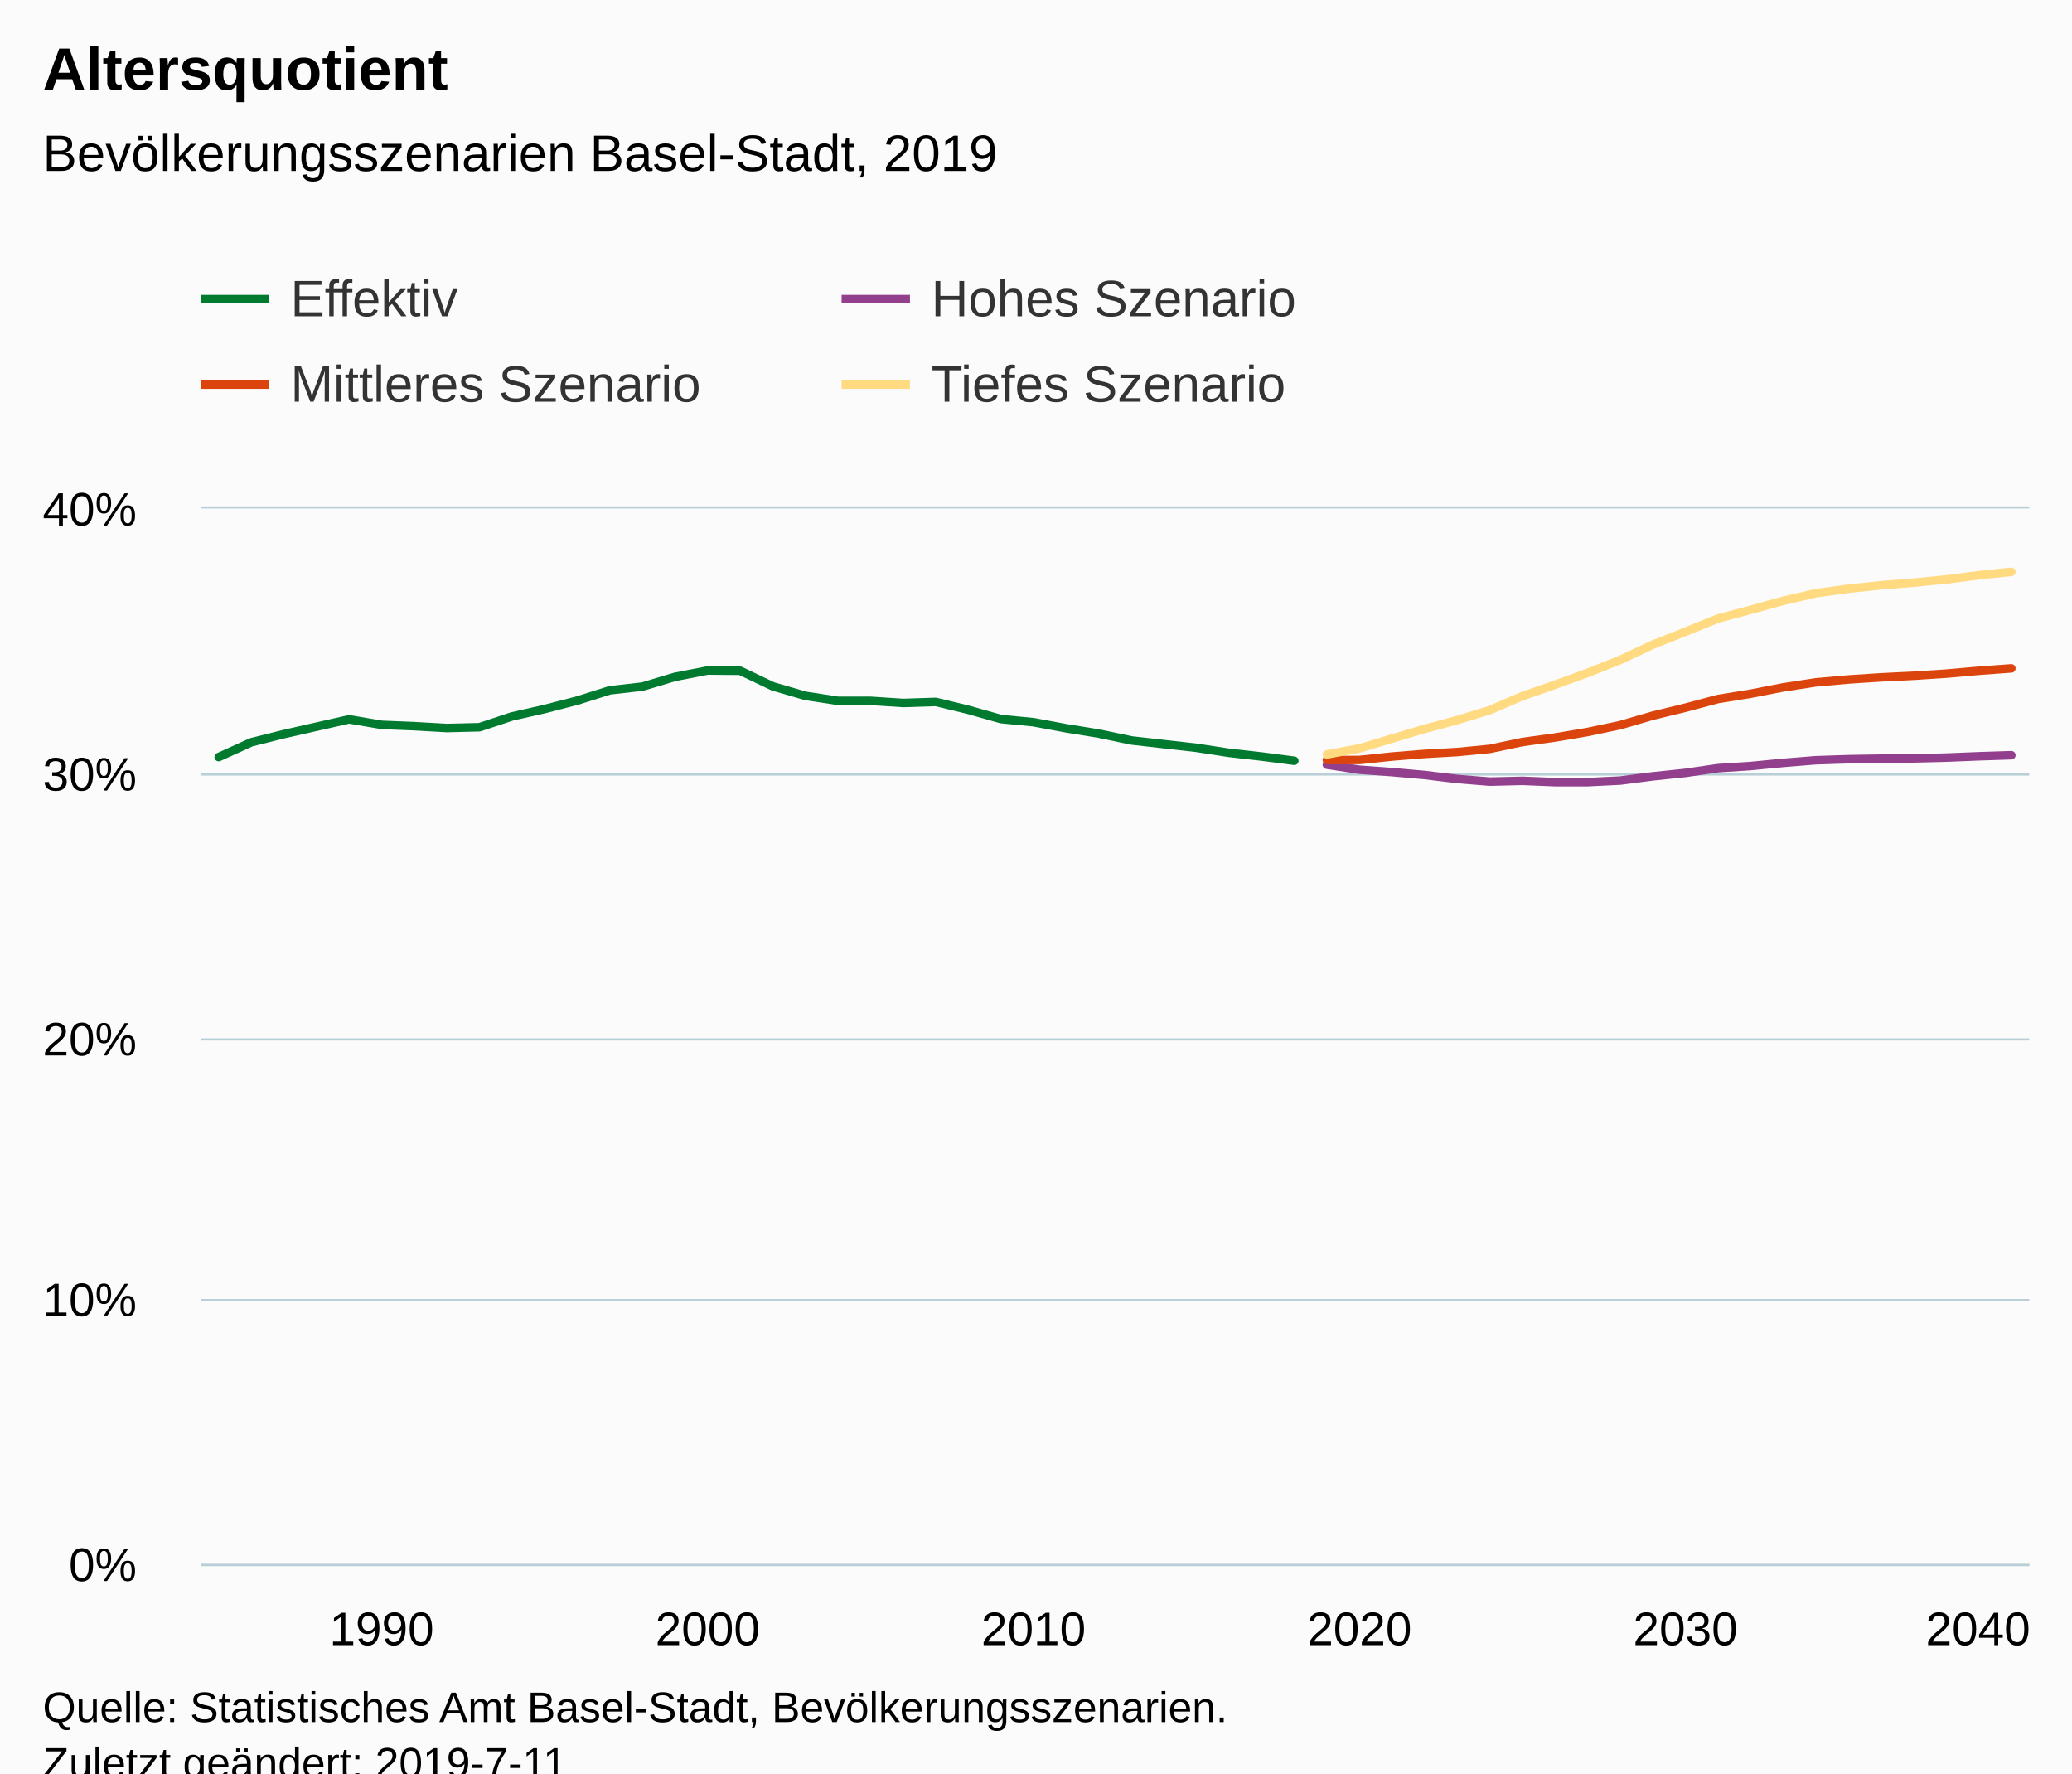
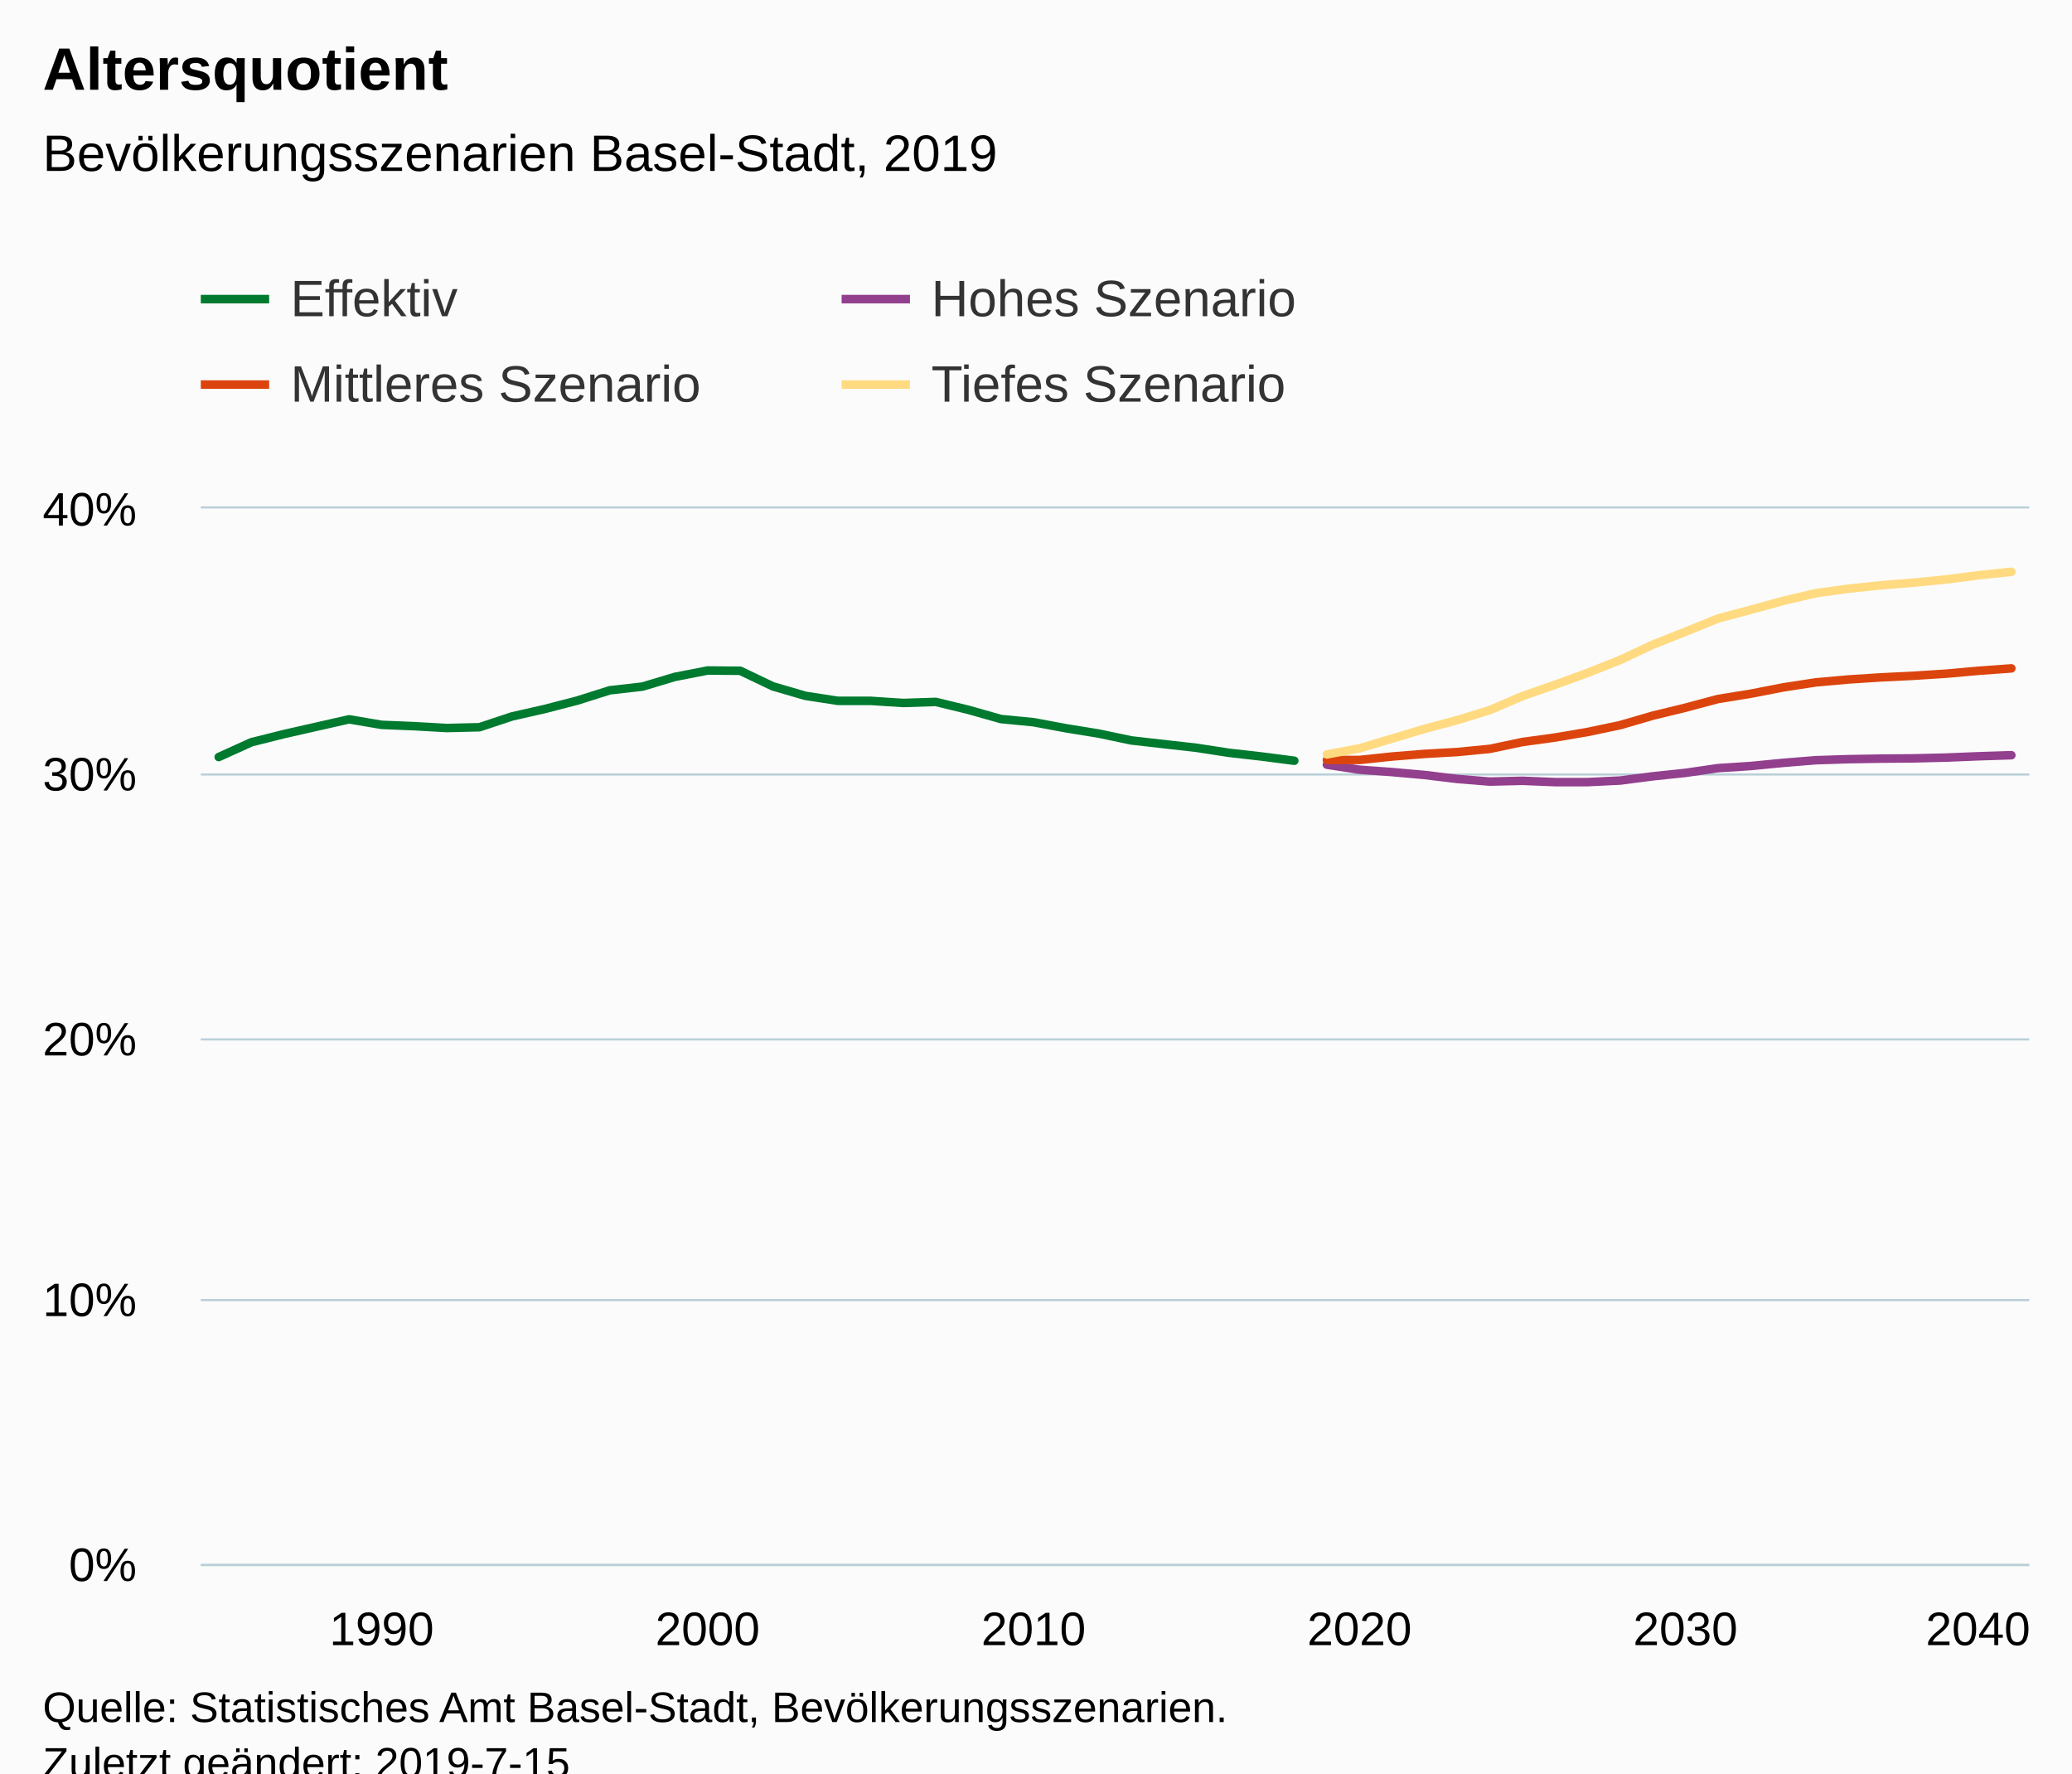
<svg xmlns="http://www.w3.org/2000/svg" version="1.1" class="highcharts-root" style="font-family:Arial;font-size:12px;" viewBox="0 0 485 415">
  <defs>
-     <clipPath id="highcharts-tzbnmwt-6">
+     <clipPath id="highcharts-pd96wo0-6">
      <rect x="0" y="0" width="428" height="247" fill="none" />
    </clipPath>
-     <clipPath id="highcharts-tzbnmwt-7">
+     <clipPath id="highcharts-pd96wo0-7">
      <rect x="0" y="0" width="428" height="247" fill="none" />
    </clipPath>
  </defs>
  <rect fill="#fbfbfb" class="highcharts-background" x="0" y="0" width="485" height="428" rx="0" ry="0" />
  <rect fill="none" class="highcharts-plot-background" x="47" y="119" width="428" height="247" />
  <g class="highcharts-pane-group" data-z-index="0" />
  <g class="highcharts-grid highcharts-xaxis-grid " data-z-index="1">
    <path fill="none" data-z-index="1" class="highcharts-grid-line" d="M 88.5 119 L 88.5 366" opacity="1" />
    <path fill="none" data-z-index="1" class="highcharts-grid-line" d="M 165.5 119 L 165.5 366" opacity="1" />
    <path fill="none" data-z-index="1" class="highcharts-grid-line" d="M 241.5 119 L 241.5 366" opacity="1" />
    <path fill="none" data-z-index="1" class="highcharts-grid-line" d="M 317.5 119 L 317.5 366" opacity="1" />
    <path fill="none" data-z-index="1" class="highcharts-grid-line" d="M 394.5 119 L 394.5 366" opacity="1" />
    <path fill="none" data-z-index="1" class="highcharts-grid-line" d="M 470.5 119 L 470.5 366" opacity="1" />
  </g>
  <g class="highcharts-grid highcharts-yaxis-grid " data-z-index="1">
    <path fill="none" stroke="#B9CFD7" stroke-width="0.5" data-z-index="1" class="highcharts-grid-line" d="M 47 366.25 L 475 366.25" opacity="1" />
    <path fill="none" stroke="#B9CFD7" stroke-width="0.5" data-z-index="1" class="highcharts-grid-line" d="M 47 304.25 L 475 304.25" opacity="1" />
    <path fill="none" stroke="#B9CFD7" stroke-width="0.5" data-z-index="1" class="highcharts-grid-line" d="M 47 243.25 L 475 243.25" opacity="1" />
    <path fill="none" stroke="#B9CFD7" stroke-width="0.5" data-z-index="1" class="highcharts-grid-line" d="M 47 181.25 L 475 181.25" opacity="1" />
    <path fill="none" stroke="#B9CFD7" stroke-width="0.5" data-z-index="1" class="highcharts-grid-line" d="M 47 118.75 L 475 118.75" opacity="1" />
  </g>
  <rect fill="none" class="highcharts-plot-border" data-z-index="1" x="47" y="119" width="428" height="247" />
  <g class="highcharts-axis highcharts-xaxis " data-z-index="2">
    <path fill="none" class="highcharts-axis-line" stroke="#B9CFD7" stroke-width="0.5" data-z-index="7" d="M 47 366.25 L 475 366.25" />
  </g>
  <g class="highcharts-axis highcharts-yaxis " data-z-index="2">
    <path fill="none" class="highcharts-axis-line" data-z-index="7" d="M 47 119 L 47 366" />
  </g>
  <g class="highcharts-series-group" data-z-index="3">
-     <g data-z-index="0.1" class="highcharts-series highcharts-series-0 highcharts-line-series " transform="translate(47,119) scale(1 1)" clip-path="url(#highcharts-tzbnmwt-7)">
+     <g data-z-index="0.1" class="highcharts-series highcharts-series-0 highcharts-line-series " transform="translate(47,119) scale(1 1)" clip-path="url(#highcharts-pd96wo0-7)">
      <path fill="none" d="M 4.196 58.168 L 11.825 54.71 L 19.455 52.796 L 27.084 51.067 L 34.713 49.338 L 42.342 50.635 L 49.971 50.944 L 57.601 51.376 L 65.23 51.191 L 72.859 48.659 L 80.488 46.93 L 88.118 44.954 L 95.747 42.546 L 103.376 41.681 L 111.005 39.397 L 118.635 37.915 L 126.264 37.976 L 133.893 41.619 L 141.522 43.843 L 149.152 45.016 L 156.781 45.016 L 164.41 45.51 L 172.039 45.263 L 179.668 47.115 L 187.298 49.276 L 194.927 50.017 L 202.556 51.438 L 210.185 52.673 L 217.815 54.278 L 225.444 55.143 L 233.073 56.007 L 240.702 57.18 L 248.332 58.045 L 255.961 59.033" class="highcharts-graph" data-z-index="1" stroke="#007A2F" stroke-width="2" stroke-linejoin="round" stroke-linecap="round" />
    </g>
    <g data-z-index="0.1" class="highcharts-markers highcharts-series-0 highcharts-line-series " transform="translate(47,119) scale(1 1)" clip-path="none" />
-     <g data-z-index="0.1" class="highcharts-series highcharts-series-1 highcharts-line-series " transform="translate(47,119) scale(1 1)" clip-path="url(#highcharts-tzbnmwt-7)">
+     <g data-z-index="0.1" class="highcharts-series highcharts-series-1 highcharts-line-series " transform="translate(47,119) scale(1 1)" clip-path="url(#highcharts-pd96wo0-7)">
      <path fill="none" d="M 263.59 59.959 L 271.219 61.132 L 278.848 61.688 L 286.478 62.368 L 294.107 63.294 L 301.736 63.911 L 309.365 63.726 L 316.995 64.035 L 324.624 64.035 L 332.253 63.664 L 339.882 62.676 L 347.512 61.874 L 355.141 60.762 L 362.77 60.268 L 370.399 59.527 L 378.029 58.91 L 385.658 58.662 L 393.287 58.539 L 400.916 58.477 L 408.545 58.292 L 416.175 57.983 L 423.804 57.736" class="highcharts-graph" data-z-index="1" stroke="#923F8D" stroke-width="2" stroke-linejoin="round" stroke-linecap="round" />
    </g>
    <g data-z-index="0.1" class="highcharts-markers highcharts-series-1 highcharts-line-series " transform="translate(47,119) scale(1 1)" clip-path="none" />
-     <g data-z-index="0.1" class="highcharts-series highcharts-series-2 highcharts-line-series " transform="translate(47,119) scale(1 1)" clip-path="url(#highcharts-tzbnmwt-7)">
+     <g data-z-index="0.1" class="highcharts-series highcharts-series-2 highcharts-line-series " transform="translate(47,119) scale(1 1)" clip-path="url(#highcharts-pd96wo0-7)">
      <path fill="none" d="M 263.59 58.848 L 271.219 58.848 L 278.848 58.045 L 286.478 57.428 L 294.107 56.995 L 301.736 56.254 L 309.365 54.649 L 316.995 53.599 L 324.624 52.302 L 332.253 50.697 L 339.882 48.474 L 347.512 46.621 L 355.141 44.584 L 362.77 43.349 L 370.399 41.867 L 378.029 40.693 L 385.658 40.014 L 393.287 39.52 L 400.916 39.149 L 408.545 38.656 L 416.175 37.976 L 423.804 37.421" class="highcharts-graph" data-z-index="1" stroke="#DC440E" stroke-width="2" stroke-linejoin="round" stroke-linecap="round" />
    </g>
    <g data-z-index="0.1" class="highcharts-markers highcharts-series-2 highcharts-line-series " transform="translate(47,119) scale(1 1)" clip-path="none" />
-     <g data-z-index="0.1" class="highcharts-series highcharts-series-3 highcharts-line-series " transform="translate(47,119) scale(1 1)" clip-path="url(#highcharts-tzbnmwt-7)">
+     <g data-z-index="0.1" class="highcharts-series highcharts-series-3 highcharts-line-series " transform="translate(47,119) scale(1 1)" clip-path="url(#highcharts-pd96wo0-7)">
      <path fill="none" d="M 263.59 57.551 L 271.219 56.131 L 278.848 53.846 L 286.478 51.561 L 294.107 49.524 L 301.736 47.177 L 309.365 43.904 L 316.995 41.249 L 324.624 38.47 L 332.253 35.444 L 339.882 31.863 L 347.512 28.837 L 355.141 25.75 L 362.77 23.712 L 370.399 21.613 L 378.029 19.822 L 385.658 18.772 L 393.287 17.969 L 400.916 17.352 L 408.545 16.611 L 416.175 15.623 L 423.804 14.82" class="highcharts-graph" data-z-index="1" stroke="#FFDA80" stroke-width="2" stroke-linejoin="round" stroke-linecap="round" />
    </g>
    <g data-z-index="0.1" class="highcharts-markers highcharts-series-3 highcharts-line-series " transform="translate(47,119) scale(1 1)" clip-path="none" />
  </g>
  <text x="10" text-anchor="start" class="highcharts-title" data-z-index="4" style="color:#000000;font-size:14px;font-weight:bold;fill:#000000;" y="21">
    <tspan>Altersquotient</tspan>
  </text>
  <text x="10" text-anchor="start" class="highcharts-subtitle" data-z-index="4" style="color:#000000;font-size:12px;font-weight:normal;font-family:Arial;fill:#000000;" y="40">
    <tspan>Bevölkerungsszenarien Basel-Stadt, 2019</tspan>
  </text>
  <g class="highcharts-legend" data-z-index="7" transform="translate(39,56)">
    <rect fill="none" class="highcharts-legend-box" rx="0" ry="0" x="0" y="0" width="296" height="51" visibility="visible" />
    <g data-z-index="1">
      <g>
        <g class="highcharts-legend-item highcharts-line-series highcharts-color-undefined highcharts-series-0" data-z-index="1" transform="translate(8,3)">
          <path fill="none" d="M 0 11 L 16 11" class="highcharts-graph" stroke="#007A2F" stroke-width="2" />
          <text x="21" style="color:#333333;font-size:12px;font-weight:normal;cursor:pointer;fill:#333333;" text-anchor="start" data-z-index="2" y="15">
            <tspan>Effektiv</tspan>
          </text>
        </g>
        <g class="highcharts-legend-item highcharts-line-series highcharts-color-undefined highcharts-series-1" data-z-index="1" transform="translate(158,3)">
          <path fill="none" d="M 0 11 L 16 11" class="highcharts-graph" stroke="#923F8D" stroke-width="2" />
          <text x="21" y="15" style="color:#333333;font-size:12px;font-weight:normal;cursor:pointer;fill:#333333;" text-anchor="start" data-z-index="2">
            <tspan>Hohes Szenario</tspan>
          </text>
        </g>
        <g class="highcharts-legend-item highcharts-line-series highcharts-color-undefined highcharts-series-2" data-z-index="1" transform="translate(8,23)">
          <path fill="none" d="M 0 11 L 16 11" class="highcharts-graph" stroke="#DC440E" stroke-width="2" />
          <text x="21" y="15" style="color:#333333;font-size:12px;font-weight:normal;cursor:pointer;fill:#333333;" text-anchor="start" data-z-index="2">
            <tspan>Mittleres Szenario</tspan>
          </text>
        </g>
        <g class="highcharts-legend-item highcharts-line-series highcharts-color-undefined highcharts-series-3" data-z-index="1" transform="translate(158,23)">
          <path fill="none" d="M 0 11 L 16 11" class="highcharts-graph" stroke="#FFDA80" stroke-width="2" />
          <text x="21" y="15" style="color:#333333;font-size:12px;font-weight:normal;cursor:pointer;fill:#333333;" text-anchor="start" data-z-index="2">
            <tspan>Tiefes Szenario</tspan>
          </text>
        </g>
      </g>
    </g>
  </g>
  <g class="highcharts-axis-labels highcharts-xaxis-labels " data-z-index="7">
    <text x="89.342" style="color:#000000;cursor:default;font-size:11px;fill:#000000;" text-anchor="middle" transform="translate(0,0)" y="385" opacity="1">1990</text>
    <text x="165.635" style="color:#000000;cursor:default;font-size:11px;fill:#000000;" text-anchor="middle" transform="translate(0,0)" y="385" opacity="1">2000</text>
    <text x="241.927" style="color:#000000;cursor:default;font-size:11px;fill:#000000;" text-anchor="middle" transform="translate(0,0)" y="385" opacity="1">2010</text>
    <text x="318.219" style="color:#000000;cursor:default;font-size:11px;fill:#000000;" text-anchor="middle" transform="translate(0,0)" y="385" opacity="1">2020</text>
    <text x="394.512" style="color:#000000;cursor:default;font-size:11px;fill:#000000;" text-anchor="middle" transform="translate(0,0)" y="385" opacity="1">2030</text>
    <text x="463" style="color:#000000;cursor:default;font-size:11px;fill:#000000;" text-anchor="middle" transform="translate(0,0)" y="385" opacity="1">2040</text>
  </g>
  <g class="highcharts-axis-labels highcharts-yaxis-labels " data-z-index="7">
    <text x="32" style="color:#000000;cursor:default;font-size:11px;fill:#000000;" text-anchor="end" transform="translate(0,0)" y="370" opacity="1">0%</text>
    <text x="32" style="color:#000000;cursor:default;font-size:11px;fill:#000000;" text-anchor="end" transform="translate(0,0)" y="308" opacity="1">10%</text>
    <text x="32" style="color:#000000;cursor:default;font-size:11px;fill:#000000;" text-anchor="end" transform="translate(0,0)" y="247" opacity="1">20%</text>
    <text x="32" style="color:#000000;cursor:default;font-size:11px;fill:#000000;" text-anchor="end" transform="translate(0,0)" y="185" opacity="1">30%</text>
    <text x="32" style="color:#000000;cursor:default;font-size:11px;fill:#000000;" text-anchor="end" transform="translate(0,0)" y="123" opacity="1">40%</text>
  </g>
  <text x="10" class="highcharts-credits" text-anchor="start" data-z-index="8" style="cursor:default;color:#000000;font-size:10px;fill:#000000;" y="403">
    <tspan>Quelle: Statistisches Amt Basel-Stadt, Bevölkerungsszenarien.</tspan>
-     <tspan x="10" dy="13">Zuletzt geändert: 2019-7-11</tspan>
+     <tspan x="10" dy="13">Zuletzt geändert: 2019-7-15</tspan>
  </text>
</svg>
